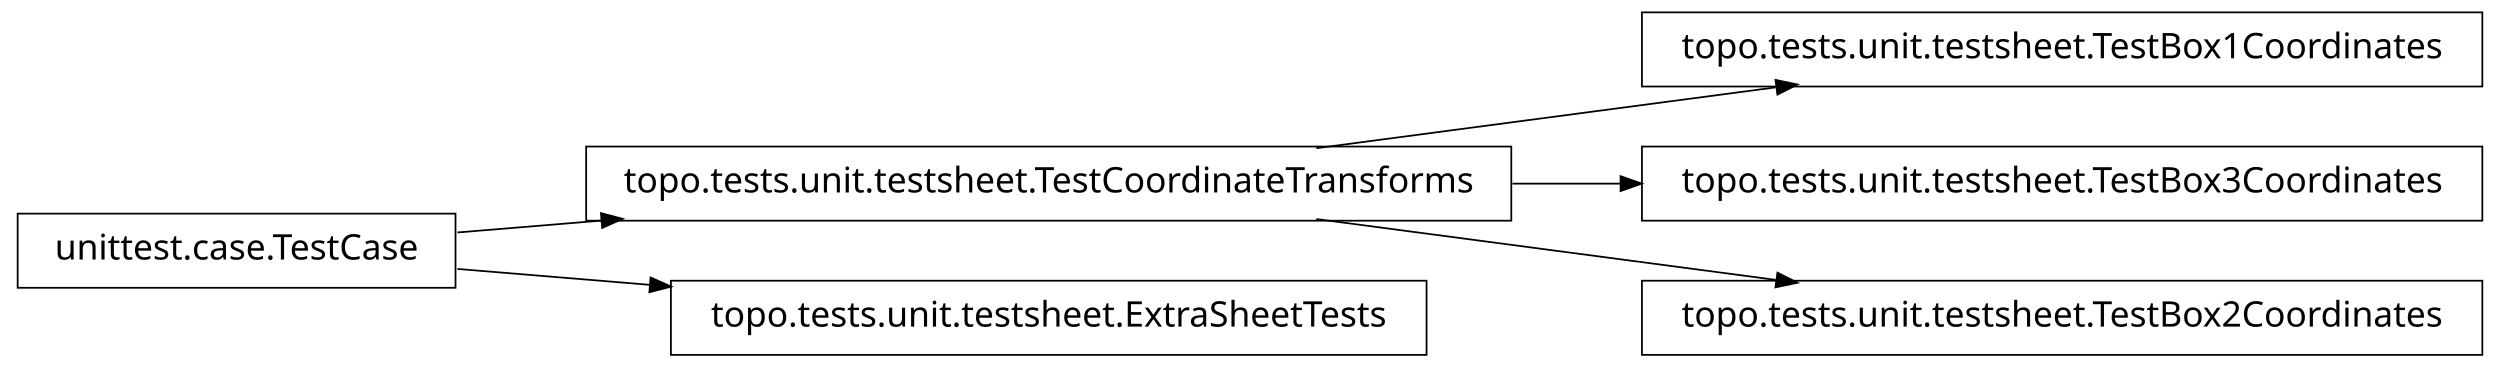
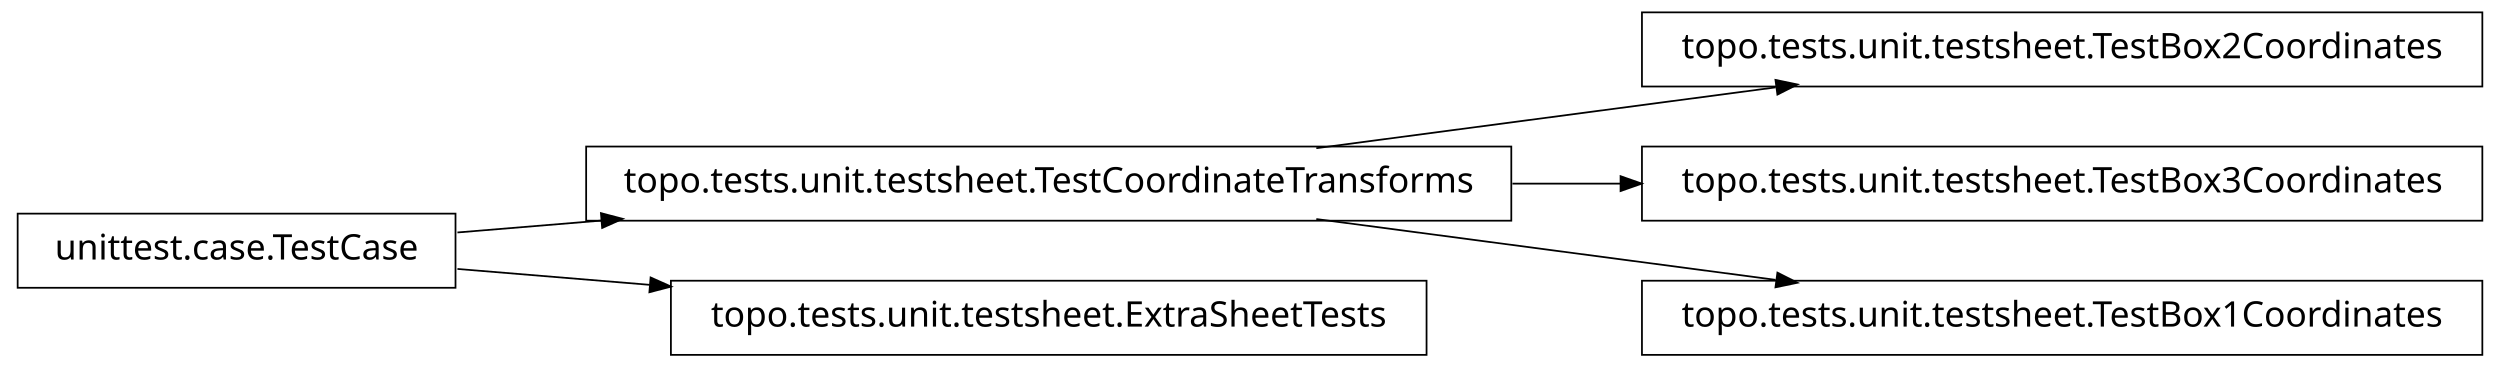
<svg xmlns="http://www.w3.org/2000/svg" width="708pt" height="104pt" viewBox="0.00 0.00 708.00 104.00">
  <g id="graph1" class="graph" transform="scale(1 1) rotate(0) translate(4 100)">
    <polygon fill="white" stroke="white" points="-4,5 -4,-100 705,-100 705,5 -4,5" />
    <g id="node1" class="node">
      <polygon fill="none" stroke="black" stroke-width="0.5" points="699,-96.5 461,-96.5 461,-75.5 699,-75.5 699,-96.5" />
-       <text text-anchor="middle" x="580" y="-83.5" font-family="Vera" font-size="10.00">topo.tests.unit.testsheet.TestBox1Coordinates</text>
+       <text text-anchor="middle" x="580" y="-83.5" font-family="Vera" font-size="10.00">topo.tests.unit.testsheet.TestBox2Coordinates</text>
    </g>
    <g id="node2" class="node">
      <polygon fill="none" stroke="black" stroke-width="0.5" points="424,-58.5 162,-58.5 162,-37.5 424,-37.5 424,-58.5" />
      <text text-anchor="middle" x="293" y="-45.5" font-family="Vera" font-size="10.00">topo.tests.unit.testsheet.TestCoordinateTransforms</text>
    </g>
    <g id="edge2" class="edge">
      <path fill="none" stroke="black" stroke-width="0.5" d="M368.781,-58.034C408.834,-63.337 458.018,-69.849 498.845,-75.255" />
      <polygon fill="black" stroke="black" points="499.106,-77.054 504.292,-75.976 499.565,-73.585 499.106,-77.054" />
    </g>
    <g id="node6" class="node">
      <polygon fill="none" stroke="black" stroke-width="0.5" points="699,-58.5 461,-58.5 461,-37.5 699,-37.5 699,-58.5" />
      <text text-anchor="middle" x="580" y="-45.5" font-family="Vera" font-size="10.00">topo.tests.unit.testsheet.TestBox3Coordinates</text>
    </g>
    <g id="edge6" class="edge">
      <path fill="none" stroke="black" stroke-width="0.5" d="M424.321,-48C434.595,-48 444.954,-48 455.183,-48" />
      <polygon fill="black" stroke="black" points="455.193,-49.75 460.193,-48 455.193,-46.25 455.193,-49.75" />
    </g>
    <g id="node8" class="node">
      <polygon fill="none" stroke="black" stroke-width="0.5" points="699,-20.5 461,-20.5 461,0.5 699,0.5 699,-20.5" />
-       <text text-anchor="middle" x="580" y="-7.5" font-family="Vera" font-size="10.00">topo.tests.unit.testsheet.TestBox2Coordinates</text>
+       <text text-anchor="middle" x="580" y="-7.5" font-family="Vera" font-size="10.00">topo.tests.unit.testsheet.TestBox1Coordinates</text>
    </g>
    <g id="edge8" class="edge">
      <path fill="none" stroke="black" stroke-width="0.5" d="M368.781,-37.966C408.834,-32.663 458.018,-26.151 498.845,-20.745" />
      <polygon fill="black" stroke="black" points="499.565,-22.415 504.292,-20.024 499.106,-18.946 499.565,-22.415" />
    </g>
    <g id="node4" class="node">
      <polygon fill="none" stroke="black" stroke-width="0.5" points="125,-39.5 1,-39.5 1,-18.5 125,-18.5 125,-39.5" />
      <text text-anchor="middle" x="63" y="-26.5" font-family="Vera" font-size="10.00">unittest.case.TestCase</text>
    </g>
    <g id="edge4" class="edge">
      <path fill="none" stroke="black" stroke-width="0.5" d="M125.545,-34.167C138.34,-35.224 152.237,-36.372 166.372,-37.539" />
      <polygon fill="black" stroke="black" points="166.461,-39.303 171.588,-37.97 166.75,-35.815 166.461,-39.303" />
    </g>
    <g id="node10" class="node">
      <polygon fill="none" stroke="black" stroke-width="0.5" points="400,-20.5 186,-20.5 186,0.5 400,0.5 400,-20.5" />
      <text text-anchor="middle" x="293" y="-7.5" font-family="Vera" font-size="10.00">topo.tests.unit.testsheet.ExtraSheetTests</text>
    </g>
    <g id="edge10" class="edge">
      <path fill="none" stroke="black" stroke-width="0.5" d="M125.545,-23.833C142.446,-22.437 161.271,-20.882 180.024,-19.333" />
      <polygon fill="black" stroke="black" points="180.471,-21.052 185.31,-18.896 180.183,-17.564 180.471,-21.052" />
    </g>
  </g>
</svg>
